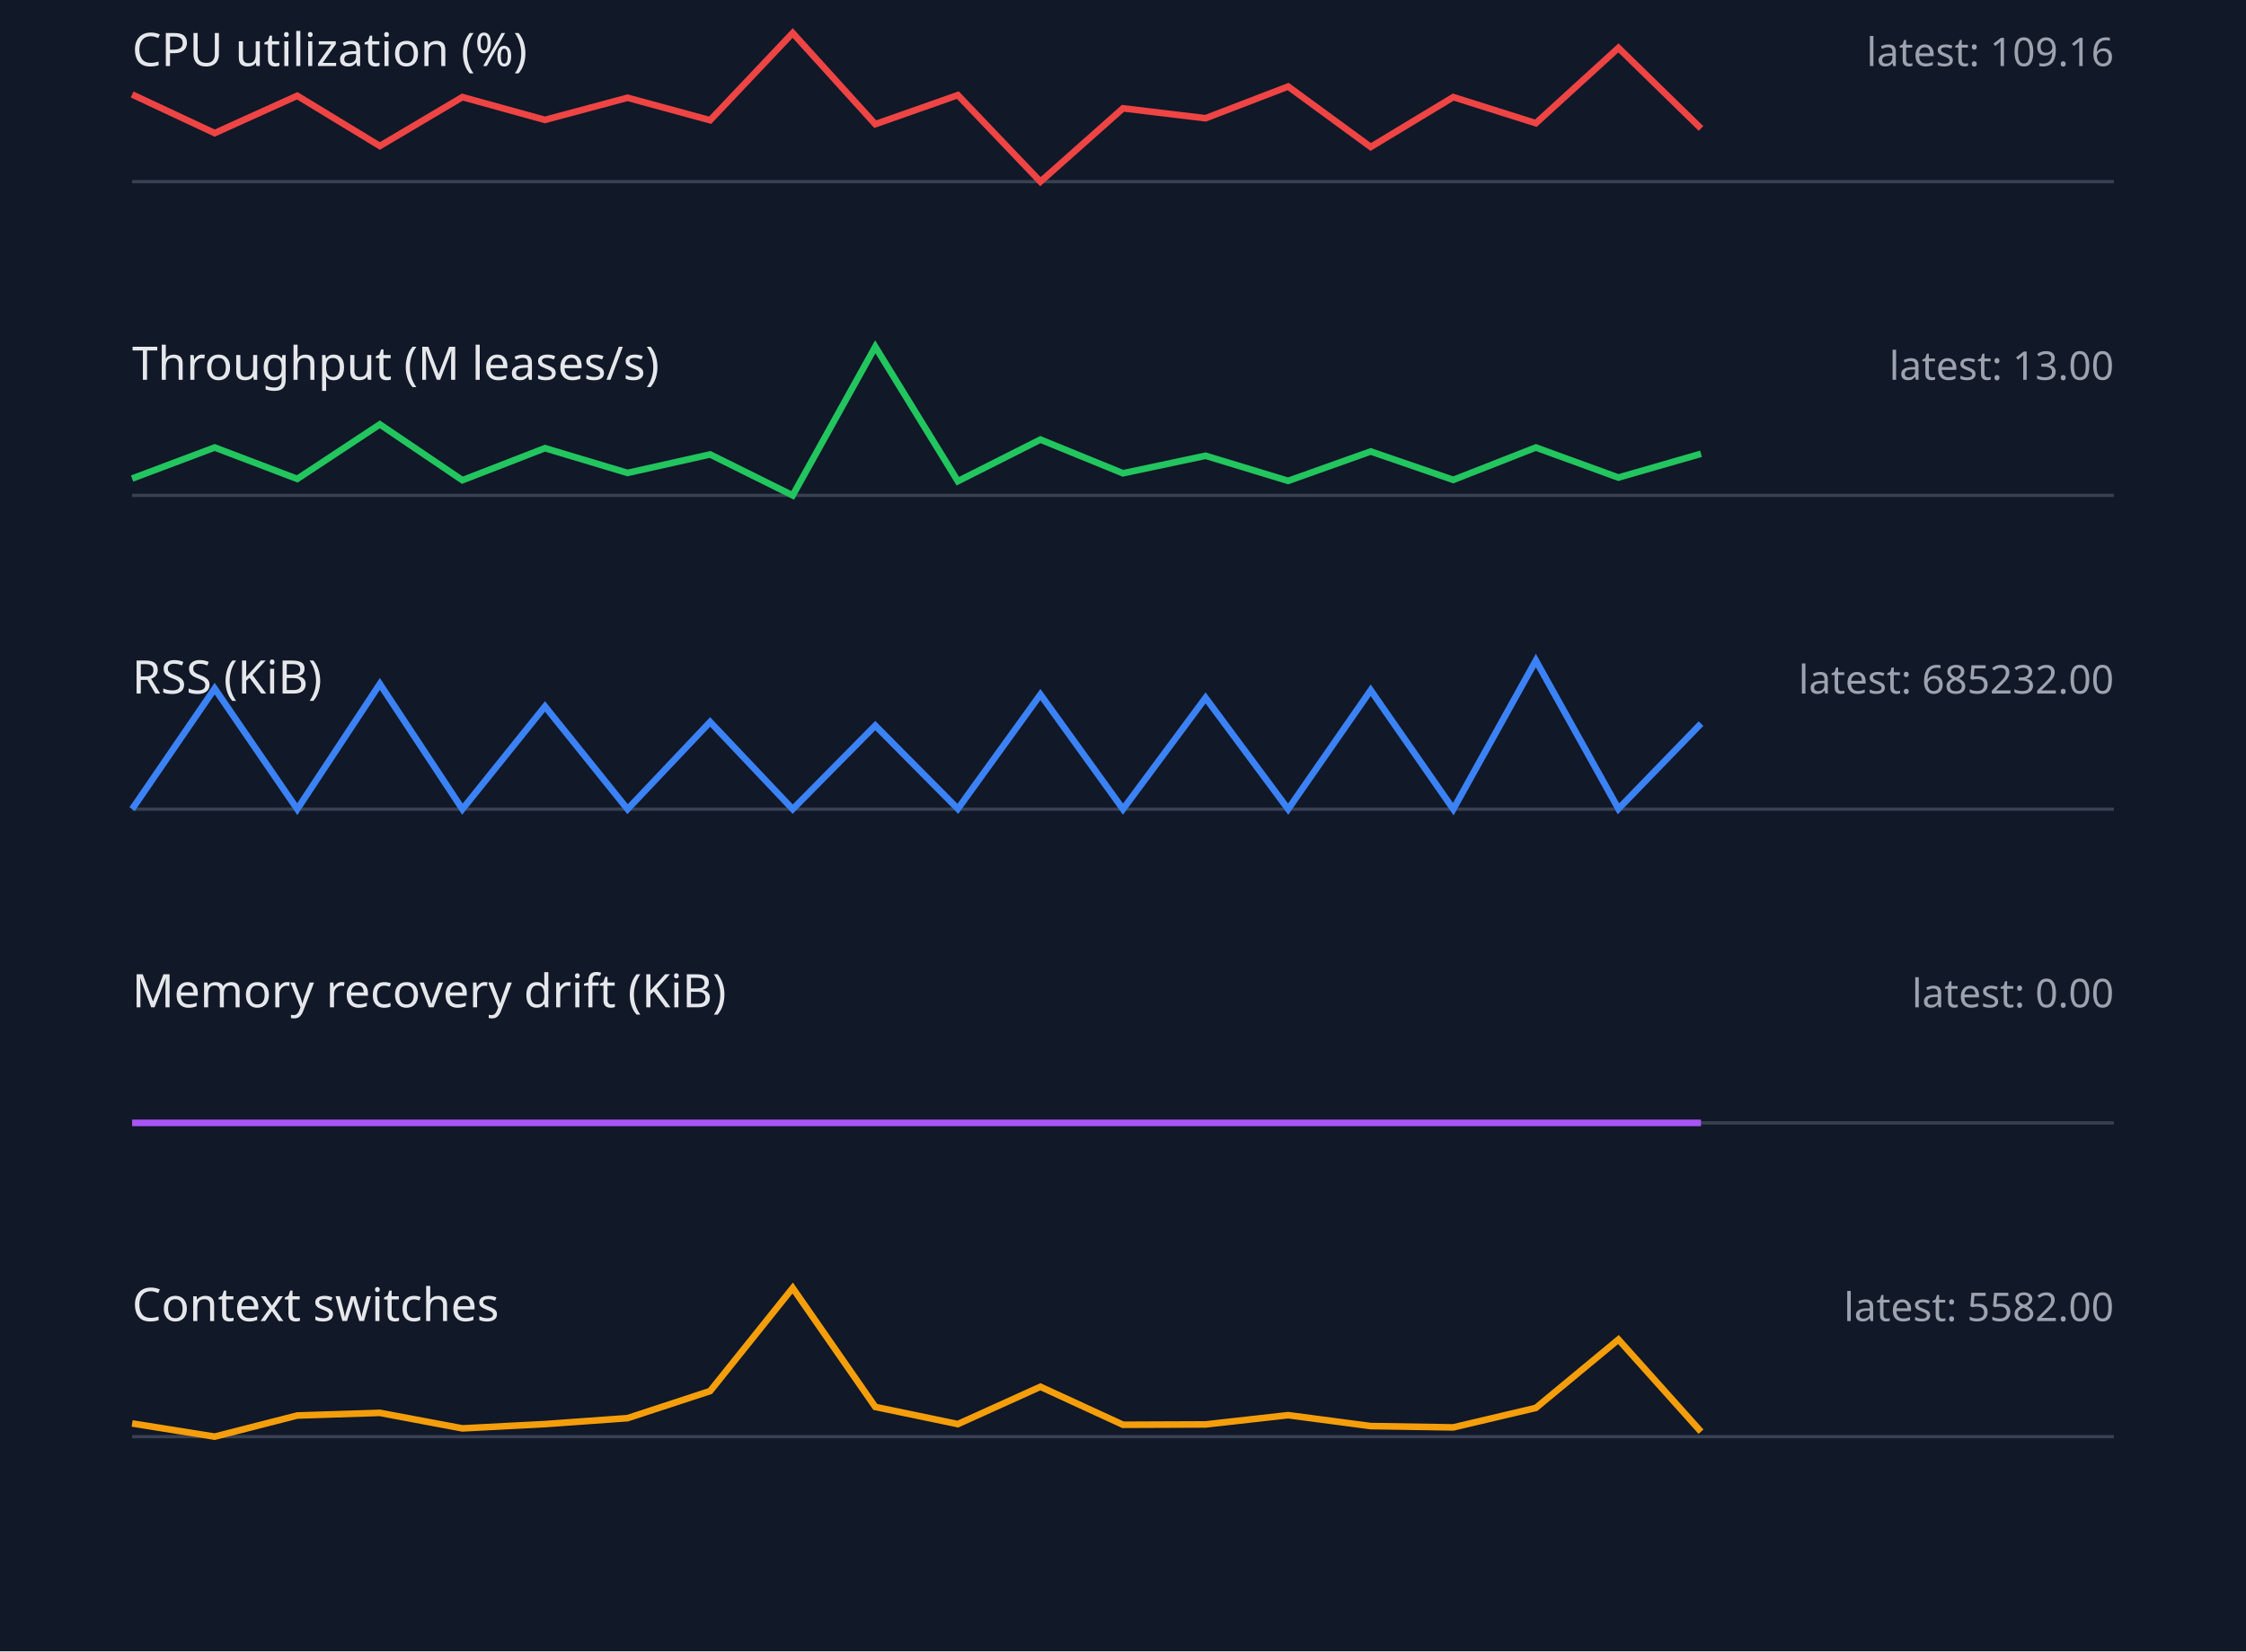
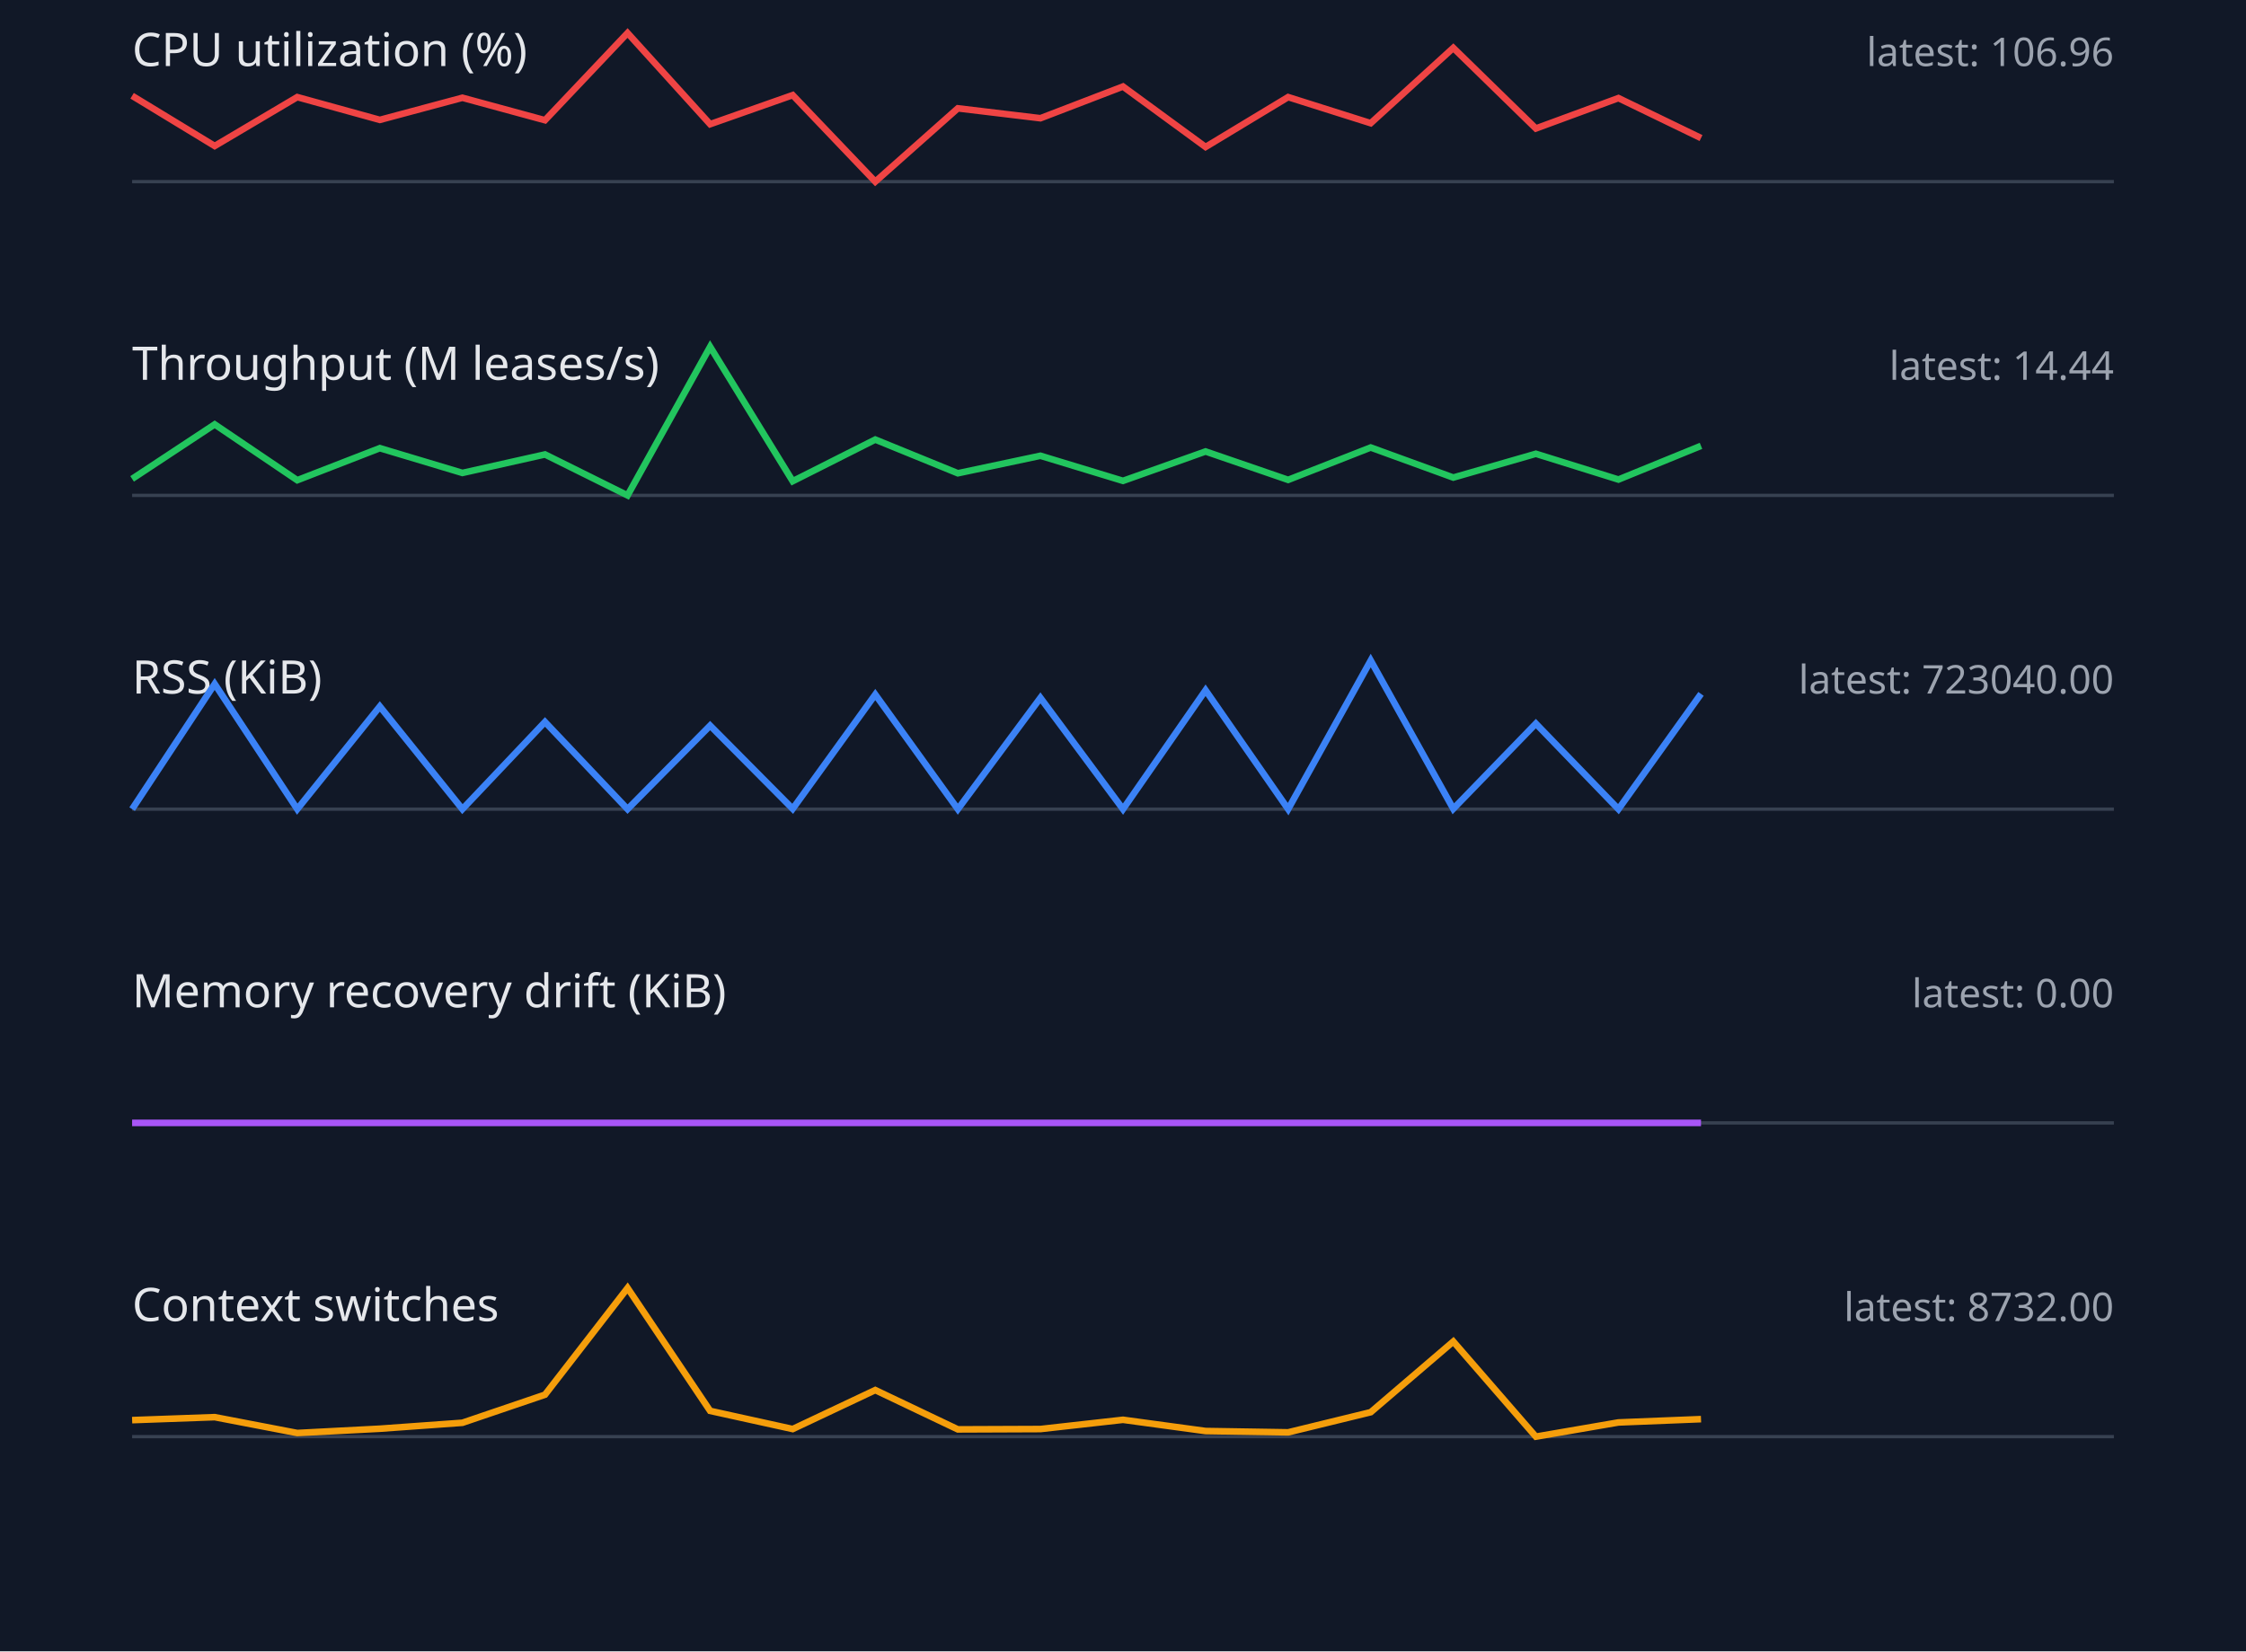
<svg xmlns="http://www.w3.org/2000/svg" width="680" height="500" viewBox="0 0 680 500">
  <style>.label{font:14px sans-serif;fill:#e5e7eb}.value{font:12px sans-serif;fill:#9ca3af}.axis{stroke:#374151}.series{fill:none;stroke-width:2}</style>
  <rect width="100%" height="100%" fill="#111827" />
  <text x="40" y="20" class="label">CPU utilization (%)</text>
-   <text x="640" y="20" text-anchor="end" class="value">latest: 109.16</text>
+   <text x="640" y="20" text-anchor="end" class="value">latest: 106.96</text>
  <line x1="40" y1="55" x2="640" y2="55" class="axis" />
-   <polyline points="40,28.6 65,40.3 90,29.0 115,44.2 140,29.4 165,36.3 190,29.6 215,36.4 240,10.0 265,37.6 290,28.8 315,55.0 340,32.8 365,35.8 390,26.2 415,44.5 440,29.4 465,37.3 490,14.5 515,38.9" stroke="#ef4444" class="series" />
+   <polyline points="40,29.0 65,44.2 90,29.4 115,36.3 140,29.6 165,36.4 190,10.0 215,37.6 240,28.8 265,55.0 290,32.8 315,35.8 340,26.2 365,44.5 390,29.4 415,37.3 440,14.5 465,38.9 490,29.7 515,41.8" stroke="#ef4444" class="series" />
  <text x="40" y="115" class="label">Throughput (M leases/s)</text>
-   <text x="640" y="115" text-anchor="end" class="value">latest: 13.00</text>
+   <text x="640" y="115" text-anchor="end" class="value">latest: 14.44</text>
  <line x1="40" y1="150" x2="640" y2="150" class="axis" />
-   <polyline points="40,144.9 65,135.5 90,145.0 115,128.5 140,145.4 165,135.7 190,143.2 215,137.6 240,150.0 265,105.0 290,145.7 315,133.1 340,143.3 365,138.0 390,145.6 415,136.7 440,145.3 465,135.5 490,144.6 515,137.4" stroke="#22c55e" class="series" />
+   <polyline points="40,145.0 65,128.5 90,145.4 115,135.7 140,143.2 165,137.6 190,150.0 215,105.0 240,145.7 265,133.1 290,143.3 315,138.0 340,145.6 365,136.7 390,145.3 415,135.5 440,144.6 465,137.4 490,145.2 515,135.0" stroke="#22c55e" class="series" />
  <text x="40" y="210" class="label">RSS (KiB)</text>
-   <text x="640" y="210" text-anchor="end" class="value">latest: 685232.00</text>
+   <text x="640" y="210" text-anchor="end" class="value">latest: 723040.00</text>
  <line x1="40" y1="245" x2="640" y2="245" class="axis" />
-   <polyline points="40,245.0 65,208.5 90,245.0 115,207.1 140,245.0 165,213.9 190,245.0 215,218.6 240,245.0 265,219.7 290,244.9 315,210.3 340,245.0 365,211.3 390,245.0 415,209.0 440,245.0 465,200.0 490,244.9 515,219.1" stroke="#3b82f6" class="series" />
+   <polyline points="40,245.0 65,207.1 90,245.0 115,213.9 140,245.0 165,218.6 190,245.0 215,219.7 240,244.9 265,210.3 290,245.0 315,211.3 340,245.0 365,209.0 390,245.0 415,200.0 440,244.9 465,219.1 490,245.0 515,210.1" stroke="#3b82f6" class="series" />
  <text x="40" y="305" class="label">Memory recovery drift (KiB)</text>
  <text x="640" y="305" text-anchor="end" class="value">latest: 0.00</text>
  <line x1="40" y1="340" x2="640" y2="340" class="axis" />
  <polyline points="40,340.0 65,340.0 90,340.0 115,340.0 140,340.0 165,340.0 190,340.0 215,340.0 240,340.0 265,340.0 290,340.0 315,340.0 340,340.0 365,340.0 390,340.0 415,340.0 440,340.0 465,340.0 490,340.0 515,340.0" stroke="#a855f7" class="series" />
  <text x="40" y="400" class="label">Context switches</text>
-   <text x="640" y="400" text-anchor="end" class="value">latest: 5582.00</text>
+   <text x="640" y="400" text-anchor="end" class="value">latest: 8732.00</text>
  <line x1="40" y1="435" x2="640" y2="435" class="axis" />
-   <polyline points="40,431.0 65,435.0 90,428.6 115,427.8 140,432.5 165,431.2 190,429.4 215,421.2 240,390.0 265,426.0 290,431.2 315,419.9 340,431.4 365,431.3 390,428.5 415,431.8 440,432.2 465,426.3 490,405.6 515,433.5" stroke="#f59e0b" class="series" />
+   <polyline points="40,430.0 65,429.1 90,433.9 115,432.6 140,430.8 165,422.3 190,390.0 215,427.2 240,432.7 265,420.9 290,432.8 315,432.7 340,429.9 365,433.3 390,433.7 415,427.6 440,406.2 465,435.0 490,430.7 515,429.7" stroke="#f59e0b" class="series" />
</svg>
